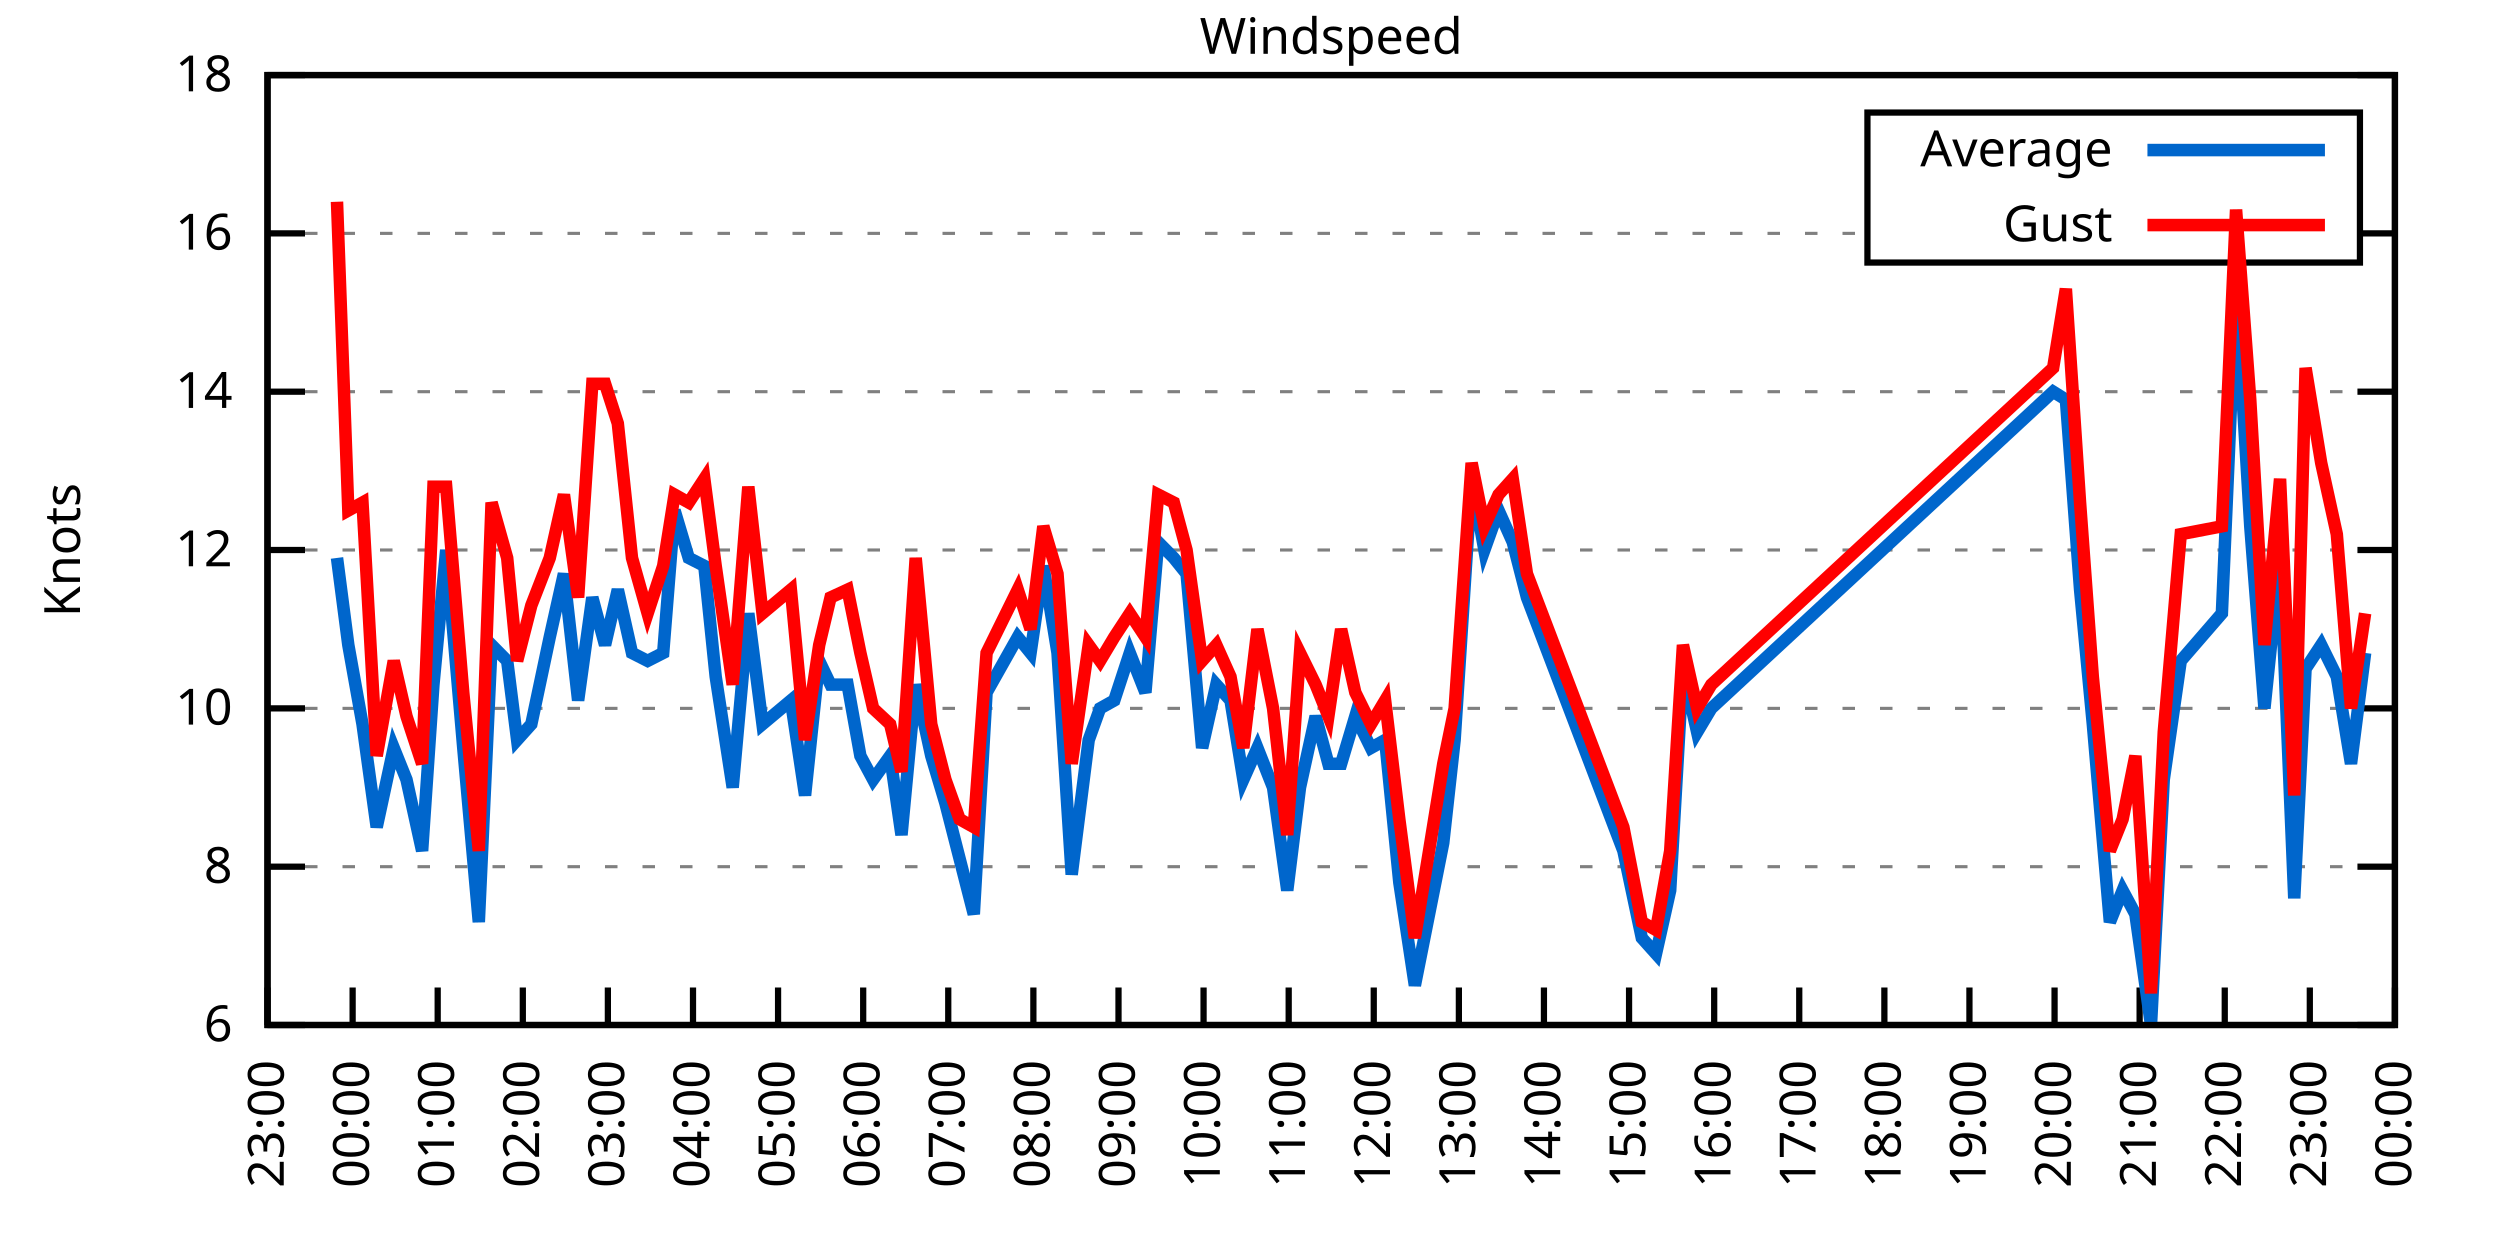
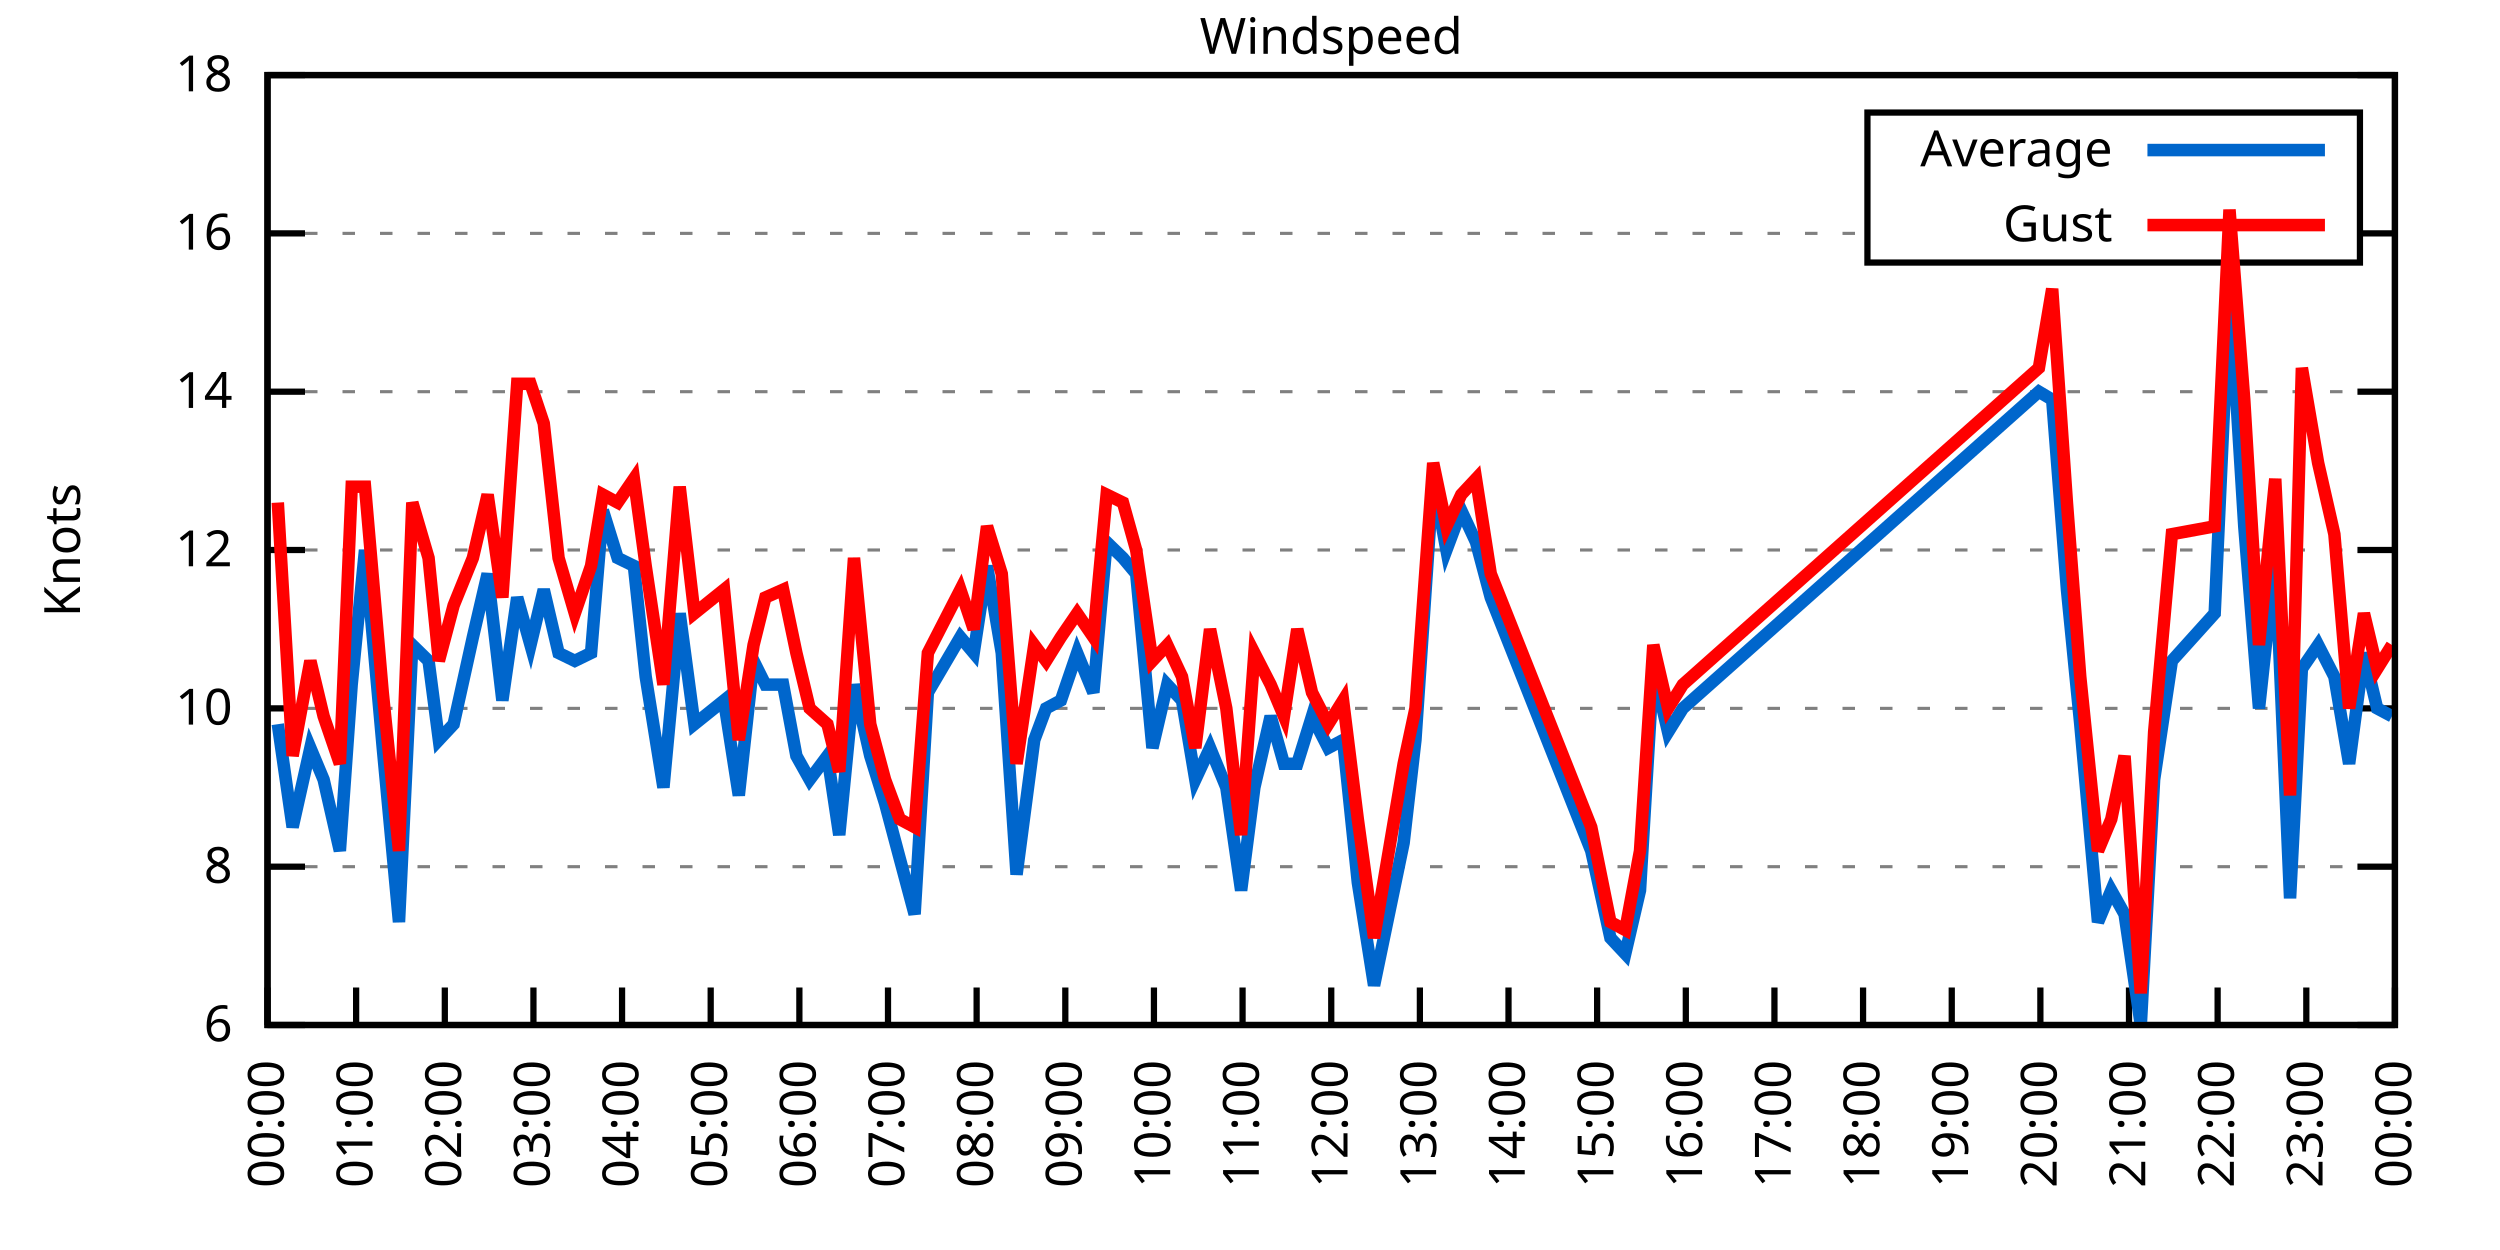
<svg xmlns="http://www.w3.org/2000/svg" xmlns:xlink="http://www.w3.org/1999/xlink" width="400" height="200" viewBox="0 0 400 200">
  <g id="gnuplot_canvas">
    <rect x="0" y="0" width="400" height="200" fill="none" />
    <defs>
      <circle id="gpDot" r="0.5" stroke-width="0.5" stroke="currentColor" />
      <path id="gpPt0" stroke-width="0.333" stroke="currentColor" d="M-1,0 h2 M0,-1 v2" />
      <path id="gpPt1" stroke-width="0.333" stroke="currentColor" d="M-1,-1 L1,1 M1,-1 L-1,1" />
      <path id="gpPt2" stroke-width="0.333" stroke="currentColor" d="M-1,0 L1,0 M0,-1 L0,1 M-1,-1 L1,1 M-1,1 L1,-1" />
      <rect id="gpPt3" stroke-width="0.333" stroke="currentColor" x="-1" y="-1" width="2" height="2" />
      <rect id="gpPt4" stroke-width="0.333" stroke="currentColor" fill="currentColor" x="-1" y="-1" width="2" height="2" />
      <circle id="gpPt5" stroke-width="0.333" stroke="currentColor" cx="0" cy="0" r="1" />
      <use xlink:href="#gpPt5" id="gpPt6" fill="currentColor" stroke="none" />
      <path id="gpPt7" stroke-width="0.333" stroke="currentColor" d="M0,-1.33 L-1.33,0.67 L1.33,0.67 z" />
      <use xlink:href="#gpPt7" id="gpPt8" fill="currentColor" stroke="none" />
      <use xlink:href="#gpPt7" id="gpPt9" stroke="currentColor" transform="rotate(180)" />
      <use xlink:href="#gpPt9" id="gpPt10" fill="currentColor" stroke="none" />
      <use xlink:href="#gpPt3" id="gpPt11" stroke="currentColor" transform="rotate(45)" />
      <use xlink:href="#gpPt11" id="gpPt12" fill="currentColor" stroke="none" />
      <path id="gpPt13" stroke-width="0.333" stroke="currentColor" d="M0,1.330 L1.265,0.411 L0.782,-1.067 L-0.782,-1.076 L-1.265,0.411 z" />
      <use xlink:href="#gpPt13" id="gpPt14" fill="currentColor" stroke="none" />
      <filter id="textbox" filterUnits="objectBoundingBox" x="0" y="0" height="1" width="1">
        <feFlood flood-color="white" flood-opacity="1" result="bgnd" />
        <feComposite in="SourceGraphic" in2="bgnd" operator="atop" />
      </filter>
      <filter id="greybox" filterUnits="objectBoundingBox" x="0" y="0" height="1" width="1">
        <feFlood flood-color="lightgrey" flood-opacity="1" result="grey" />
        <feComposite in="SourceGraphic" in2="grey" operator="atop" />
      </filter>
    </defs>
    <g fill="none" color="white" stroke="currentColor" stroke-width="1.00" stroke-linecap="butt" stroke-linejoin="miter">
</g>
    <g fill="none" color="black" stroke="currentColor" stroke-width="1.00" stroke-linecap="butt" stroke-linejoin="miter">
      <g stroke="none" shape-rendering="crispEdges">
        <polygon fill="rgb(255, 255, 255)" points="42.80,164.00 383.18,164.00 383.18,12.02 42.80,12.02 " />
      </g>
    </g>
    <g fill="none" color="black" stroke="currentColor" stroke-width="1.00" stroke-linecap="butt" stroke-linejoin="miter">
</g>
    <g fill="none" color="black" stroke="black" stroke-width="0.50" stroke-linecap="butt" stroke-linejoin="miter">
</g>
    <g fill="none" color="gray" stroke="currentColor" stroke-width="0.50" stroke-linecap="butt" stroke-linejoin="miter">
      <path stroke="gray" stroke-dasharray="2,4" class="gridline" d="M42.80,164.00 L383.19,164.00  " />
    </g>
    <g fill="none" color="gray" stroke="gray" stroke-width="1.00" stroke-linecap="butt" stroke-linejoin="miter">
</g>
    <g fill="none" color="black" stroke="currentColor" stroke-width="1.00" stroke-linecap="butt" stroke-linejoin="miter">
      <path stroke="black" d="M42.80,164.00 L48.80,164.00 M383.19,164.00 L377.19,164.00  " />
      <g transform="translate(37.20,166.60)" stroke="none" fill="black" font-family="Sans" font-size="8.00" text-anchor="end">
        <text>
          <tspan font-family="Sans"> 6</tspan>
        </text>
      </g>
    </g>
    <g fill="none" color="black" stroke="currentColor" stroke-width="1.00" stroke-linecap="butt" stroke-linejoin="miter">
</g>
    <g fill="none" color="black" stroke="black" stroke-width="0.50" stroke-linecap="butt" stroke-linejoin="miter">
</g>
    <g fill="none" color="gray" stroke="currentColor" stroke-width="0.50" stroke-linecap="butt" stroke-linejoin="miter">
      <path stroke="gray" stroke-dasharray="2,4" class="gridline" d="M42.80,138.67 L383.19,138.67  " />
    </g>
    <g fill="none" color="gray" stroke="gray" stroke-width="1.00" stroke-linecap="butt" stroke-linejoin="miter">
</g>
    <g fill="none" color="black" stroke="currentColor" stroke-width="1.00" stroke-linecap="butt" stroke-linejoin="miter">
      <path stroke="black" d="M42.80,138.67 L48.80,138.67 M383.19,138.67 L377.19,138.67  " />
      <g transform="translate(37.20,141.27)" stroke="none" fill="black" font-family="Sans" font-size="8.00" text-anchor="end">
        <text>
          <tspan font-family="Sans"> 8</tspan>
        </text>
      </g>
    </g>
    <g fill="none" color="black" stroke="currentColor" stroke-width="1.00" stroke-linecap="butt" stroke-linejoin="miter">
</g>
    <g fill="none" color="black" stroke="black" stroke-width="0.50" stroke-linecap="butt" stroke-linejoin="miter">
</g>
    <g fill="none" color="gray" stroke="currentColor" stroke-width="0.50" stroke-linecap="butt" stroke-linejoin="miter">
      <path stroke="gray" stroke-dasharray="2,4" class="gridline" d="M42.80,113.34 L383.19,113.34  " />
    </g>
    <g fill="none" color="gray" stroke="gray" stroke-width="1.00" stroke-linecap="butt" stroke-linejoin="miter">
</g>
    <g fill="none" color="black" stroke="currentColor" stroke-width="1.00" stroke-linecap="butt" stroke-linejoin="miter">
      <path stroke="black" d="M42.80,113.34 L48.80,113.34 M383.19,113.34 L377.19,113.34  " />
      <g transform="translate(37.20,115.94)" stroke="none" fill="black" font-family="Sans" font-size="8.00" text-anchor="end">
        <text>
          <tspan font-family="Sans"> 10</tspan>
        </text>
      </g>
    </g>
    <g fill="none" color="black" stroke="currentColor" stroke-width="1.00" stroke-linecap="butt" stroke-linejoin="miter">
</g>
    <g fill="none" color="black" stroke="black" stroke-width="0.50" stroke-linecap="butt" stroke-linejoin="miter">
</g>
    <g fill="none" color="gray" stroke="currentColor" stroke-width="0.50" stroke-linecap="butt" stroke-linejoin="miter">
      <path stroke="gray" stroke-dasharray="2,4" class="gridline" d="M42.80,88.00 L383.19,88.00  " />
    </g>
    <g fill="none" color="gray" stroke="gray" stroke-width="1.00" stroke-linecap="butt" stroke-linejoin="miter">
</g>
    <g fill="none" color="black" stroke="currentColor" stroke-width="1.00" stroke-linecap="butt" stroke-linejoin="miter">
      <path stroke="black" d="M42.80,88.00 L48.80,88.00 M383.19,88.00 L377.19,88.00  " />
      <g transform="translate(37.20,90.60)" stroke="none" fill="black" font-family="Sans" font-size="8.00" text-anchor="end">
        <text>
          <tspan font-family="Sans"> 12</tspan>
        </text>
      </g>
    </g>
    <g fill="none" color="black" stroke="currentColor" stroke-width="1.00" stroke-linecap="butt" stroke-linejoin="miter">
</g>
    <g fill="none" color="black" stroke="black" stroke-width="0.50" stroke-linecap="butt" stroke-linejoin="miter">
</g>
    <g fill="none" color="gray" stroke="currentColor" stroke-width="0.50" stroke-linecap="butt" stroke-linejoin="miter">
      <path stroke="gray" stroke-dasharray="2,4" class="gridline" d="M42.80,62.67 L383.19,62.67  " />
    </g>
    <g fill="none" color="gray" stroke="gray" stroke-width="1.00" stroke-linecap="butt" stroke-linejoin="miter">
</g>
    <g fill="none" color="black" stroke="currentColor" stroke-width="1.00" stroke-linecap="butt" stroke-linejoin="miter">
      <path stroke="black" d="M42.80,62.67 L48.80,62.67 M383.19,62.67 L377.19,62.67  " />
      <g transform="translate(37.20,65.27)" stroke="none" fill="black" font-family="Sans" font-size="8.00" text-anchor="end">
        <text>
          <tspan font-family="Sans"> 14</tspan>
        </text>
      </g>
    </g>
    <g fill="none" color="black" stroke="currentColor" stroke-width="1.00" stroke-linecap="butt" stroke-linejoin="miter">
</g>
    <g fill="none" color="black" stroke="black" stroke-width="0.50" stroke-linecap="butt" stroke-linejoin="miter">
</g>
    <g fill="none" color="gray" stroke="currentColor" stroke-width="0.50" stroke-linecap="butt" stroke-linejoin="miter">
      <path stroke="gray" stroke-dasharray="2,4" class="gridline" d="M42.80,37.34 L298.79,37.34 M377.59,37.34 L383.19,37.34  " />
    </g>
    <g fill="none" color="gray" stroke="gray" stroke-width="1.00" stroke-linecap="butt" stroke-linejoin="miter">
</g>
    <g fill="none" color="black" stroke="currentColor" stroke-width="1.00" stroke-linecap="butt" stroke-linejoin="miter">
      <path stroke="black" d="M42.80,37.34 L48.80,37.34 M383.19,37.34 L377.19,37.34  " />
      <g transform="translate(37.20,39.94)" stroke="none" fill="black" font-family="Sans" font-size="8.00" text-anchor="end">
        <text>
          <tspan font-family="Sans"> 16</tspan>
        </text>
      </g>
    </g>
    <g fill="none" color="black" stroke="currentColor" stroke-width="1.00" stroke-linecap="butt" stroke-linejoin="miter">
</g>
    <g fill="none" color="black" stroke="black" stroke-width="0.50" stroke-linecap="butt" stroke-linejoin="miter">
</g>
    <g fill="none" color="gray" stroke="currentColor" stroke-width="0.50" stroke-linecap="butt" stroke-linejoin="miter">
      <path stroke="gray" stroke-dasharray="2,4" class="gridline" d="M42.80,12.01 L383.19,12.01  " />
    </g>
    <g fill="none" color="gray" stroke="gray" stroke-width="1.00" stroke-linecap="butt" stroke-linejoin="miter">
</g>
    <g fill="none" color="black" stroke="currentColor" stroke-width="1.00" stroke-linecap="butt" stroke-linejoin="miter">
      <path stroke="black" d="M42.80,12.01 L48.80,12.01 M383.19,12.01 L377.19,12.01  " />
      <g transform="translate(37.20,14.61)" stroke="none" fill="black" font-family="Sans" font-size="8.00" text-anchor="end">
        <text>
          <tspan font-family="Sans"> 18</tspan>
        </text>
      </g>
    </g>
    <g fill="none" color="black" stroke="currentColor" stroke-width="1.00" stroke-linecap="butt" stroke-linejoin="miter">
      <path stroke="black" d="M42.80,164.00 L42.80,158.00  " />
      <g transform="translate(45.40,169.60) rotate(270.00)" stroke="none" fill="black" font-family="Sans" font-size="8.00" text-anchor="end">
        <text>
-           <tspan font-family="Sans">23:00</tspan>
-         </text>
-       </g>
-     </g>
-     <g fill="none" color="black" stroke="currentColor" stroke-width="1.00" stroke-linecap="butt" stroke-linejoin="miter">
-       <path stroke="black" d="M56.42,164.00 L56.42,158.00  " />
-       <g transform="translate(59.02,169.60) rotate(270.00)" stroke="none" fill="black" font-family="Sans" font-size="8.00" text-anchor="end">
-         <text>
          <tspan font-family="Sans">00:00</tspan>
        </text>
      </g>
    </g>
    <g fill="none" color="black" stroke="currentColor" stroke-width="1.00" stroke-linecap="butt" stroke-linejoin="miter">
-       <path stroke="black" d="M70.03,164.00 L70.03,158.00  " />
-       <g transform="translate(72.63,169.60) rotate(270.00)" stroke="none" fill="black" font-family="Sans" font-size="8.00" text-anchor="end">
+       <path stroke="black" d="M56.98,164.00 L56.98,158.00  " />
+       <g transform="translate(59.58,169.60) rotate(270.00)" stroke="none" fill="black" font-family="Sans" font-size="8.00" text-anchor="end">
        <text>
          <tspan font-family="Sans">01:00</tspan>
        </text>
      </g>
    </g>
    <g fill="none" color="black" stroke="currentColor" stroke-width="1.00" stroke-linecap="butt" stroke-linejoin="miter">
-       <path stroke="black" d="M83.65,164.00 L83.65,158.00  " />
-       <g transform="translate(86.25,169.60) rotate(270.00)" stroke="none" fill="black" font-family="Sans" font-size="8.00" text-anchor="end">
+       <path stroke="black" d="M71.17,164.00 L71.17,158.00  " />
+       <g transform="translate(73.77,169.60) rotate(270.00)" stroke="none" fill="black" font-family="Sans" font-size="8.00" text-anchor="end">
        <text>
          <tspan font-family="Sans">02:00</tspan>
        </text>
      </g>
    </g>
    <g fill="none" color="black" stroke="currentColor" stroke-width="1.00" stroke-linecap="butt" stroke-linejoin="miter">
-       <path stroke="black" d="M97.26,164.00 L97.26,158.00  " />
-       <g transform="translate(99.86,169.60) rotate(270.00)" stroke="none" fill="black" font-family="Sans" font-size="8.00" text-anchor="end">
+       <path stroke="black" d="M85.35,164.00 L85.35,158.00  " />
+       <g transform="translate(87.95,169.60) rotate(270.00)" stroke="none" fill="black" font-family="Sans" font-size="8.00" text-anchor="end">
        <text>
          <tspan font-family="Sans">03:00</tspan>
        </text>
      </g>
    </g>
    <g fill="none" color="black" stroke="currentColor" stroke-width="1.00" stroke-linecap="butt" stroke-linejoin="miter">
-       <path stroke="black" d="M110.88,164.00 L110.88,158.00  " />
-       <g transform="translate(113.48,169.60) rotate(270.00)" stroke="none" fill="black" font-family="Sans" font-size="8.00" text-anchor="end">
+       <path stroke="black" d="M99.53,164.00 L99.53,158.00  " />
+       <g transform="translate(102.13,169.60) rotate(270.00)" stroke="none" fill="black" font-family="Sans" font-size="8.00" text-anchor="end">
        <text>
          <tspan font-family="Sans">04:00</tspan>
        </text>
      </g>
    </g>
    <g fill="none" color="black" stroke="currentColor" stroke-width="1.00" stroke-linecap="butt" stroke-linejoin="miter">
-       <path stroke="black" d="M124.49,164.00 L124.49,158.00  " />
-       <g transform="translate(127.09,169.60) rotate(270.00)" stroke="none" fill="black" font-family="Sans" font-size="8.00" text-anchor="end">
+       <path stroke="black" d="M113.71,164.00 L113.71,158.00  " />
+       <g transform="translate(116.31,169.60) rotate(270.00)" stroke="none" fill="black" font-family="Sans" font-size="8.00" text-anchor="end">
        <text>
          <tspan font-family="Sans">05:00</tspan>
        </text>
      </g>
    </g>
    <g fill="none" color="black" stroke="currentColor" stroke-width="1.00" stroke-linecap="butt" stroke-linejoin="miter">
-       <path stroke="black" d="M138.11,164.00 L138.11,158.00  " />
-       <g transform="translate(140.71,169.60) rotate(270.00)" stroke="none" fill="black" font-family="Sans" font-size="8.00" text-anchor="end">
+       <path stroke="black" d="M127.90,164.00 L127.90,158.00  " />
+       <g transform="translate(130.50,169.60) rotate(270.00)" stroke="none" fill="black" font-family="Sans" font-size="8.00" text-anchor="end">
        <text>
          <tspan font-family="Sans">06:00</tspan>
        </text>
      </g>
    </g>
    <g fill="none" color="black" stroke="currentColor" stroke-width="1.00" stroke-linecap="butt" stroke-linejoin="miter">
-       <path stroke="black" d="M151.72,164.00 L151.72,158.00  " />
-       <g transform="translate(154.32,169.60) rotate(270.00)" stroke="none" fill="black" font-family="Sans" font-size="8.00" text-anchor="end">
+       <path stroke="black" d="M142.08,164.00 L142.08,158.00  " />
+       <g transform="translate(144.68,169.60) rotate(270.00)" stroke="none" fill="black" font-family="Sans" font-size="8.00" text-anchor="end">
        <text>
          <tspan font-family="Sans">07:00</tspan>
        </text>
      </g>
    </g>
    <g fill="none" color="black" stroke="currentColor" stroke-width="1.00" stroke-linecap="butt" stroke-linejoin="miter">
-       <path stroke="black" d="M165.34,164.00 L165.34,158.00  " />
-       <g transform="translate(167.94,169.60) rotate(270.00)" stroke="none" fill="black" font-family="Sans" font-size="8.00" text-anchor="end">
+       <path stroke="black" d="M156.26,164.00 L156.26,158.00  " />
+       <g transform="translate(158.86,169.60) rotate(270.00)" stroke="none" fill="black" font-family="Sans" font-size="8.00" text-anchor="end">
        <text>
          <tspan font-family="Sans">08:00</tspan>
        </text>
      </g>
    </g>
    <g fill="none" color="black" stroke="currentColor" stroke-width="1.00" stroke-linecap="butt" stroke-linejoin="miter">
-       <path stroke="black" d="M178.96,164.00 L178.96,158.00  " />
-       <g transform="translate(181.56,169.60) rotate(270.00)" stroke="none" fill="black" font-family="Sans" font-size="8.00" text-anchor="end">
+       <path stroke="black" d="M170.45,164.00 L170.45,158.00  " />
+       <g transform="translate(173.05,169.60) rotate(270.00)" stroke="none" fill="black" font-family="Sans" font-size="8.00" text-anchor="end">
        <text>
          <tspan font-family="Sans">09:00</tspan>
        </text>
      </g>
    </g>
    <g fill="none" color="black" stroke="currentColor" stroke-width="1.00" stroke-linecap="butt" stroke-linejoin="miter">
-       <path stroke="black" d="M192.57,164.00 L192.57,158.00  " />
-       <g transform="translate(195.17,169.60) rotate(270.00)" stroke="none" fill="black" font-family="Sans" font-size="8.00" text-anchor="end">
+       <path stroke="black" d="M184.63,164.00 L184.63,158.00  " />
+       <g transform="translate(187.23,169.60) rotate(270.00)" stroke="none" fill="black" font-family="Sans" font-size="8.00" text-anchor="end">
        <text>
          <tspan font-family="Sans">10:00</tspan>
        </text>
      </g>
    </g>
    <g fill="none" color="black" stroke="currentColor" stroke-width="1.00" stroke-linecap="butt" stroke-linejoin="miter">
-       <path stroke="black" d="M206.19,164.00 L206.19,158.00  " />
-       <g transform="translate(208.79,169.60) rotate(270.00)" stroke="none" fill="black" font-family="Sans" font-size="8.00" text-anchor="end">
+       <path stroke="black" d="M198.81,164.00 L198.81,158.00  " />
+       <g transform="translate(201.41,169.60) rotate(270.00)" stroke="none" fill="black" font-family="Sans" font-size="8.00" text-anchor="end">
        <text>
          <tspan font-family="Sans">11:00</tspan>
        </text>
      </g>
    </g>
    <g fill="none" color="black" stroke="currentColor" stroke-width="1.00" stroke-linecap="butt" stroke-linejoin="miter">
-       <path stroke="black" d="M219.80,164.00 L219.80,158.00  " />
-       <g transform="translate(222.40,169.60) rotate(270.00)" stroke="none" fill="black" font-family="Sans" font-size="8.00" text-anchor="end">
+       <path stroke="black" d="M213.00,164.00 L213.00,158.00  " />
+       <g transform="translate(215.60,169.60) rotate(270.00)" stroke="none" fill="black" font-family="Sans" font-size="8.00" text-anchor="end">
        <text>
          <tspan font-family="Sans">12:00</tspan>
        </text>
      </g>
    </g>
    <g fill="none" color="black" stroke="currentColor" stroke-width="1.00" stroke-linecap="butt" stroke-linejoin="miter">
-       <path stroke="black" d="M233.42,164.00 L233.42,158.00  " />
-       <g transform="translate(236.02,169.60) rotate(270.00)" stroke="none" fill="black" font-family="Sans" font-size="8.00" text-anchor="end">
+       <path stroke="black" d="M227.18,164.00 L227.18,158.00  " />
+       <g transform="translate(229.78,169.60) rotate(270.00)" stroke="none" fill="black" font-family="Sans" font-size="8.00" text-anchor="end">
        <text>
          <tspan font-family="Sans">13:00</tspan>
        </text>
      </g>
    </g>
    <g fill="none" color="black" stroke="currentColor" stroke-width="1.00" stroke-linecap="butt" stroke-linejoin="miter">
-       <path stroke="black" d="M247.03,164.00 L247.03,158.00  " />
-       <g transform="translate(249.63,169.60) rotate(270.00)" stroke="none" fill="black" font-family="Sans" font-size="8.00" text-anchor="end">
+       <path stroke="black" d="M241.36,164.00 L241.36,158.00  " />
+       <g transform="translate(243.96,169.60) rotate(270.00)" stroke="none" fill="black" font-family="Sans" font-size="8.00" text-anchor="end">
        <text>
          <tspan font-family="Sans">14:00</tspan>
        </text>
      </g>
    </g>
    <g fill="none" color="black" stroke="currentColor" stroke-width="1.00" stroke-linecap="butt" stroke-linejoin="miter">
-       <path stroke="black" d="M260.65,164.00 L260.65,158.00  " />
-       <g transform="translate(263.25,169.60) rotate(270.00)" stroke="none" fill="black" font-family="Sans" font-size="8.00" text-anchor="end">
+       <path stroke="black" d="M255.54,164.00 L255.54,158.00  " />
+       <g transform="translate(258.14,169.60) rotate(270.00)" stroke="none" fill="black" font-family="Sans" font-size="8.00" text-anchor="end">
        <text>
          <tspan font-family="Sans">15:00</tspan>
        </text>
      </g>
    </g>
    <g fill="none" color="black" stroke="currentColor" stroke-width="1.00" stroke-linecap="butt" stroke-linejoin="miter">
-       <path stroke="black" d="M274.27,164.00 L274.27,158.00  " />
-       <g transform="translate(276.87,169.60) rotate(270.00)" stroke="none" fill="black" font-family="Sans" font-size="8.00" text-anchor="end">
+       <path stroke="black" d="M269.73,164.00 L269.73,158.00  " />
+       <g transform="translate(272.33,169.60) rotate(270.00)" stroke="none" fill="black" font-family="Sans" font-size="8.00" text-anchor="end">
        <text>
          <tspan font-family="Sans">16:00</tspan>
        </text>
      </g>
    </g>
    <g fill="none" color="black" stroke="currentColor" stroke-width="1.00" stroke-linecap="butt" stroke-linejoin="miter">
-       <path stroke="black" d="M287.88,164.00 L287.88,158.00  " />
-       <g transform="translate(290.48,169.60) rotate(270.00)" stroke="none" fill="black" font-family="Sans" font-size="8.00" text-anchor="end">
+       <path stroke="black" d="M283.91,164.00 L283.91,158.00  " />
+       <g transform="translate(286.51,169.60) rotate(270.00)" stroke="none" fill="black" font-family="Sans" font-size="8.00" text-anchor="end">
        <text>
          <tspan font-family="Sans">17:00</tspan>
        </text>
      </g>
    </g>
    <g fill="none" color="black" stroke="currentColor" stroke-width="1.00" stroke-linecap="butt" stroke-linejoin="miter">
-       <path stroke="black" d="M301.50,164.00 L301.50,158.00  " />
-       <g transform="translate(304.10,169.60) rotate(270.00)" stroke="none" fill="black" font-family="Sans" font-size="8.00" text-anchor="end">
+       <path stroke="black" d="M298.09,164.00 L298.09,158.00  " />
+       <g transform="translate(300.69,169.60) rotate(270.00)" stroke="none" fill="black" font-family="Sans" font-size="8.00" text-anchor="end">
        <text>
          <tspan font-family="Sans">18:00</tspan>
        </text>
      </g>
    </g>
    <g fill="none" color="black" stroke="currentColor" stroke-width="1.00" stroke-linecap="butt" stroke-linejoin="miter">
-       <path stroke="black" d="M315.11,164.00 L315.11,158.00  " />
-       <g transform="translate(317.71,169.60) rotate(270.00)" stroke="none" fill="black" font-family="Sans" font-size="8.00" text-anchor="end">
+       <path stroke="black" d="M312.28,164.00 L312.28,158.00  " />
+       <g transform="translate(314.88,169.60) rotate(270.00)" stroke="none" fill="black" font-family="Sans" font-size="8.00" text-anchor="end">
        <text>
          <tspan font-family="Sans">19:00</tspan>
        </text>
      </g>
    </g>
    <g fill="none" color="black" stroke="currentColor" stroke-width="1.00" stroke-linecap="butt" stroke-linejoin="miter">
-       <path stroke="black" d="M328.73,164.00 L328.73,158.00  " />
-       <g transform="translate(331.33,169.60) rotate(270.00)" stroke="none" fill="black" font-family="Sans" font-size="8.00" text-anchor="end">
+       <path stroke="black" d="M326.46,164.00 L326.46,158.00  " />
+       <g transform="translate(329.06,169.60) rotate(270.00)" stroke="none" fill="black" font-family="Sans" font-size="8.00" text-anchor="end">
        <text>
          <tspan font-family="Sans">20:00</tspan>
        </text>
      </g>
    </g>
    <g fill="none" color="black" stroke="currentColor" stroke-width="1.00" stroke-linecap="butt" stroke-linejoin="miter">
-       <path stroke="black" d="M342.34,164.00 L342.34,158.00  " />
-       <g transform="translate(344.94,169.60) rotate(270.00)" stroke="none" fill="black" font-family="Sans" font-size="8.00" text-anchor="end">
+       <path stroke="black" d="M340.64,164.00 L340.64,158.00  " />
+       <g transform="translate(343.24,169.60) rotate(270.00)" stroke="none" fill="black" font-family="Sans" font-size="8.00" text-anchor="end">
        <text>
          <tspan font-family="Sans">21:00</tspan>
        </text>
      </g>
    </g>
    <g fill="none" color="black" stroke="currentColor" stroke-width="1.00" stroke-linecap="butt" stroke-linejoin="miter">
-       <path stroke="black" d="M355.96,164.00 L355.96,158.00  " />
-       <g transform="translate(358.56,169.60) rotate(270.00)" stroke="none" fill="black" font-family="Sans" font-size="8.00" text-anchor="end">
+       <path stroke="black" d="M354.82,164.00 L354.82,158.00  " />
+       <g transform="translate(357.42,169.60) rotate(270.00)" stroke="none" fill="black" font-family="Sans" font-size="8.00" text-anchor="end">
        <text>
          <tspan font-family="Sans">22:00</tspan>
        </text>
      </g>
    </g>
    <g fill="none" color="black" stroke="currentColor" stroke-width="1.00" stroke-linecap="butt" stroke-linejoin="miter">
-       <path stroke="black" d="M369.57,164.00 L369.57,158.00  " />
-       <g transform="translate(372.17,169.60) rotate(270.00)" stroke="none" fill="black" font-family="Sans" font-size="8.00" text-anchor="end">
+       <path stroke="black" d="M369.01,164.00 L369.01,158.00  " />
+       <g transform="translate(371.61,169.60) rotate(270.00)" stroke="none" fill="black" font-family="Sans" font-size="8.00" text-anchor="end">
        <text>
          <tspan font-family="Sans">23:00</tspan>
        </text>
      </g>
    </g>
    <g fill="none" color="black" stroke="currentColor" stroke-width="1.00" stroke-linecap="butt" stroke-linejoin="miter">
      <path stroke="black" d="M383.19,164.00 L383.19,158.00  " />
      <g transform="translate(385.79,169.60) rotate(270.00)" stroke="none" fill="black" font-family="Sans" font-size="8.00" text-anchor="end">
        <text>
          <tspan font-family="Sans">00:00</tspan>
        </text>
      </g>
    </g>
    <g fill="none" color="black" stroke="currentColor" stroke-width="1.00" stroke-linecap="butt" stroke-linejoin="miter">
</g>
    <g fill="none" color="black" stroke="currentColor" stroke-width="1.00" stroke-linecap="butt" stroke-linejoin="miter">
      <path stroke="black" d="M42.80,12.01 L42.80,164.00 L383.19,164.00 L383.19,12.01 L42.80,12.01 Z  " />
    </g>
    <g fill="none" color="black" stroke="currentColor" stroke-width="1.00" stroke-linecap="butt" stroke-linejoin="miter">
</g>
    <g fill="none" color="black" stroke="currentColor" stroke-width="1.00" stroke-linecap="butt" stroke-linejoin="miter">
      <path stroke="black" d="M298.79,42.01 L298.79,18.01 L377.59,18.01 L377.59,42.01 L298.79,42.01 Z  " />
    </g>
    <g id="Windspeed_plot_1">
      <g fill="none" color="white" stroke="black" stroke-width="2.00" stroke-linecap="butt" stroke-linejoin="miter">
</g>
      <g fill="none" color="black" stroke="currentColor" stroke-width="2.00" stroke-linecap="butt" stroke-linejoin="miter">
        <g transform="translate(337.99,26.61)" stroke="none" fill="black" font-family="Sans" font-size="8.00" text-anchor="end">
          <text>
            <tspan font-family="Sans">Average</tspan>
          </text>
        </g>
      </g>
      <g fill="none" color="black" stroke="currentColor" stroke-width="2.00" stroke-linecap="butt" stroke-linejoin="miter">
-         <path stroke="rgb(  0, 102, 204)" d="M343.59,24.01 L371.99,24.01 M53.92,89.27 L55.73,103.20 L58.00,115.87 L60.27,132.34 L63.00,119.67 L65.04,124.74   L67.54,136.14 L69.35,109.54 L71.39,88.00 L74.12,119.67 L76.61,147.53 L78.65,103.20 L81.15,105.74 L82.74,118.40   L85.01,115.87 L87.96,101.94 L90.23,91.80 L92.50,112.07 L94.77,95.60 L96.81,103.20 L98.85,94.34 L101.12,104.47   L103.62,105.74 L106.11,104.47 L107.93,81.67 L110.20,89.27 L112.69,90.54 L114.51,108.27 L117.23,126.00 L119.73,98.14   L122.00,115.87 L126.54,112.07 L128.81,127.27 L131.07,105.74 L132.89,109.54 L135.61,109.54 L137.66,120.94 L139.70,124.74   L142.42,120.94 L144.24,133.60 L146.51,109.54 L149.00,120.94 L151.27,128.54 L153.54,137.40 L155.81,146.27 L157.85,110.80   L162.84,101.94 L164.89,104.47 L166.93,90.54 L169.20,104.47 L171.47,139.93 L174.19,118.40 L176.01,113.34 L178.28,112.07   L180.77,104.47 L183.27,110.80 L185.31,86.74 L187.81,89.27 L189.85,91.80 L192.34,119.67 L194.61,109.54 L196.88,112.07   L198.93,124.74 L201.19,119.67 L203.69,126.00 L205.96,142.47 L208.00,126.00 L210.50,114.60 L212.54,122.20 L214.58,122.20   L216.85,114.60 L219.35,119.67 L221.62,118.40 L223.89,141.20 L226.38,157.67 L230.92,134.87 L232.74,118.40 L235.46,76.61   L237.50,88.00 L239.77,81.67 L242.04,86.74 L244.31,95.60 L259.74,136.14 L262.69,150.07 L264.96,152.60 L267.23,142.47   L269.27,107.00 L271.54,117.14 L273.81,113.34 L328.50,62.67 L330.54,63.94 L332.81,94.34 L334.85,115.87 L337.58,147.53   L339.62,142.47 L341.66,146.27 L344.16,164.00 L346.20,124.74 L348.92,105.74 L355.50,98.14 L357.77,46.21 L360.04,84.21   L362.31,113.34 L364.81,89.27 L367.08,143.73 L368.89,107.00 L371.39,103.20 L373.89,108.27 L376.16,122.20 L378.42,104.47    " />
+         <path stroke="rgb(  0, 102, 204)" d="M343.59,24.01 L371.99,24.01 M44.45,115.87 L46.82,132.34 L49.66,119.67 L51.78,124.74 L54.38,136.14 L56.27,109.54   L58.40,88.00 L61.24,119.67 L63.84,147.53 L65.97,103.20 L68.57,105.74 L70.22,118.40 L72.58,115.87 L75.66,101.94   L78.02,91.80 L80.38,112.07 L82.75,95.60 L84.88,103.20 L87.00,94.34 L89.37,104.47 L91.97,105.74 L94.57,104.47   L96.46,81.67 L98.82,89.27 L101.42,90.54 L103.31,108.27 L106.15,126.00 L108.75,98.14 L111.11,115.87 L115.84,112.07   L118.21,127.27 L120.57,105.74 L122.46,109.54 L125.30,109.54 L127.42,120.94 L129.55,124.74 L132.39,120.94 L134.28,133.60   L136.64,109.54 L139.24,120.94 L141.61,128.54 L143.97,137.40 L146.34,146.27 L148.46,110.80 L153.66,101.94 L155.79,104.47   L157.92,90.54 L160.28,104.47 L162.65,139.93 L165.48,118.40 L167.37,113.34 L169.74,112.07 L172.34,104.47 L174.94,110.80   L177.06,86.74 L179.67,89.27 L181.79,91.80 L184.39,119.67 L186.76,109.54 L189.12,112.07 L191.25,124.74 L193.61,119.67   L196.21,126.00 L198.58,142.47 L200.70,126.00 L203.30,114.60 L205.43,122.20 L207.56,122.20 L209.92,114.60 L212.52,119.67   L214.89,118.40 L217.25,141.20 L219.85,157.67 L224.58,134.87 L226.47,118.40 L229.31,76.61 L231.43,88.00 L233.80,81.67   L236.16,86.74 L238.52,95.60 L254.60,136.14 L257.67,150.07 L260.04,152.60 L262.40,142.47 L264.53,107.00 L266.89,117.14   L269.25,113.34 L326.22,62.67 L328.35,63.94 L330.71,94.34 L332.84,115.87 L335.68,147.53 L337.80,142.47 L339.93,146.27   L342.53,164.00 L344.66,124.74 L347.50,105.74 L354.35,98.14 L356.72,46.21 L359.08,84.21 L361.44,113.34 L364.04,89.27   L366.41,143.73 L368.30,107.00 L370.90,103.20 L373.50,108.27 L375.86,122.20 L378.23,104.47 L380.35,113.34 L382.72,114.60    " />
      </g>
    </g>
    <g id="Windspeed_plot_2">
      <g fill="none" color="black" stroke="currentColor" stroke-width="2.00" stroke-linecap="butt" stroke-linejoin="miter">
        <g transform="translate(337.99,38.61)" stroke="none" fill="black" font-family="Sans" font-size="8.00" text-anchor="end">
          <text>
            <tspan font-family="Sans">Gust</tspan>
          </text>
        </g>
      </g>
      <g fill="none" color="black" stroke="currentColor" stroke-width="2.00" stroke-linecap="butt" stroke-linejoin="miter">
-         <path stroke="rgb(255,   0,   0)" d="M343.59,36.01 L371.99,36.01 M53.92,32.28 L55.73,81.67 L58.00,80.41 L60.27,120.94 L63.00,105.74 L65.04,114.60   L67.54,122.20 L69.35,77.87 L71.39,77.87 L74.12,110.80 L76.61,136.14 L78.65,80.41 L81.15,89.27 L82.74,105.74   L85.01,96.87 L87.96,89.27 L90.23,79.14 L92.50,95.60 L94.77,61.41 L96.81,61.41 L98.85,67.74 L101.12,89.27   L103.62,98.14 L106.11,90.54 L107.93,79.14 L110.20,80.41 L112.69,76.61 L114.51,90.54 L117.23,109.54 L119.73,77.87   L122.00,98.14 L126.54,94.34 L128.81,118.40 L131.07,103.20 L132.89,95.60 L135.61,94.34 L137.66,104.47 L139.70,113.34   L142.42,115.87 L144.24,123.47 L146.51,89.27 L149.00,115.87 L151.27,124.74 L153.54,131.07 L155.81,132.34 L157.85,104.47   L162.84,94.34 L164.89,100.67 L166.93,84.21 L169.20,91.80 L171.47,122.20 L174.19,103.20 L176.01,105.74 L178.28,101.94   L180.77,98.14 L183.27,101.94 L185.31,79.14 L187.81,80.41 L189.85,88.00 L192.34,105.74 L194.61,103.20 L196.88,108.27   L198.93,119.67 L201.19,100.67 L203.69,113.34 L205.96,133.60 L208.00,104.47 L210.50,109.54 L212.54,114.60 L214.58,100.67   L216.85,110.80 L219.35,115.87 L221.62,112.07 L223.89,131.07 L226.38,150.07 L230.92,122.20 L232.74,113.34 L235.46,74.07   L237.50,84.21 L239.77,79.14 L242.04,76.61 L244.31,91.80 L259.74,132.34 L262.69,147.53 L264.96,148.80 L267.23,136.14   L269.27,103.20 L271.54,113.34 L273.81,109.54 L328.50,58.87 L330.54,46.21 L332.81,80.41 L334.85,108.27 L337.58,136.14   L339.62,131.07 L341.66,120.94 L344.16,158.93 L346.20,117.14 L348.92,85.47 L355.50,84.21 L357.77,33.54 L360.04,63.94   L362.31,103.20 L364.81,76.61 L367.08,127.27 L368.89,58.87 L371.39,74.07 L373.89,85.47 L376.16,113.34 L378.42,98.14    " />
+         <path stroke="rgb(255,   0,   0)" d="M343.59,36.01 L371.99,36.01 M44.45,80.41 L46.82,120.94 L49.66,105.74 L51.78,114.60 L54.38,122.20 L56.27,77.87   L58.40,77.87 L61.24,110.80 L63.84,136.14 L65.97,80.41 L68.57,89.27 L70.22,105.74 L72.58,96.87 L75.66,89.27   L78.02,79.14 L80.38,95.60 L82.75,61.41 L84.88,61.41 L87.00,67.74 L89.37,89.27 L91.97,98.14 L94.57,90.54   L96.46,79.14 L98.82,80.41 L101.42,76.61 L103.31,90.54 L106.15,109.54 L108.75,77.87 L111.11,98.14 L115.84,94.34   L118.21,118.40 L120.57,103.20 L122.46,95.60 L125.30,94.34 L127.42,104.47 L129.55,113.34 L132.39,115.87 L134.28,123.47   L136.64,89.27 L139.24,115.87 L141.61,124.74 L143.97,131.07 L146.34,132.34 L148.46,104.47 L153.66,94.34 L155.79,100.67   L157.92,84.21 L160.28,91.80 L162.65,122.20 L165.48,103.20 L167.37,105.74 L169.74,101.94 L172.34,98.14 L174.94,101.94   L177.06,79.14 L179.67,80.41 L181.79,88.00 L184.39,105.74 L186.76,103.20 L189.12,108.27 L191.25,119.67 L193.61,100.67   L196.21,113.34 L198.58,133.60 L200.70,104.47 L203.30,109.54 L205.43,114.60 L207.56,100.67 L209.92,110.80 L212.52,115.87   L214.89,112.07 L217.25,131.07 L219.85,150.07 L224.58,122.20 L226.47,113.34 L229.31,74.07 L231.43,84.21 L233.80,79.14   L236.16,76.61 L238.52,91.80 L254.60,132.34 L257.67,147.53 L260.04,148.80 L262.40,136.14 L264.53,103.20 L266.89,113.34   L269.25,109.54 L326.22,58.87 L328.35,46.21 L330.71,80.41 L332.84,108.27 L335.68,136.14 L337.80,131.07 L339.93,120.94   L342.53,158.93 L344.66,117.14 L347.50,85.47 L354.35,84.21 L356.72,33.54 L359.08,63.94 L361.44,103.20 L364.04,76.61   L366.41,127.27 L368.30,58.87 L370.90,74.07 L373.50,85.47 L375.86,113.34 L378.23,98.14 L380.35,107.00 L382.72,103.20    " />
      </g>
    </g>
    <g fill="none" color="black" stroke="currentColor" stroke-width="2.00" stroke-linecap="butt" stroke-linejoin="miter">
</g>
    <g fill="none" color="black" stroke="black" stroke-width="1.00" stroke-linecap="butt" stroke-linejoin="miter">
</g>
    <g fill="none" color="black" stroke="currentColor" stroke-width="1.00" stroke-linecap="butt" stroke-linejoin="miter">
      <path stroke="black" d="M42.80,12.01 L42.80,164.00 L383.19,164.00 L383.19,12.01 L42.80,12.01 Z  " />
      <g transform="translate(12.80,88.01) rotate(270.00)" stroke="none" fill="black" font-family="Sans" font-size="8.00" text-anchor="middle">
        <text>
          <tspan font-family="Sans">Knots</tspan>
        </text>
      </g>
    </g>
    <g fill="none" color="black" stroke="currentColor" stroke-width="1.00" stroke-linecap="butt" stroke-linejoin="miter">
</g>
    <g fill="none" color="black" stroke="currentColor" stroke-width="1.00" stroke-linecap="butt" stroke-linejoin="miter">
      <g transform="translate(212.99,8.61)" stroke="none" fill="black" font-family="Sans" font-size="8.00" text-anchor="middle">
        <text>
          <tspan font-family="Sans">Windspeed</tspan>
        </text>
      </g>
    </g>
    <g fill="none" color="black" stroke="currentColor" stroke-width="1.00" stroke-linecap="butt" stroke-linejoin="miter">
</g>
  </g>
</svg>
